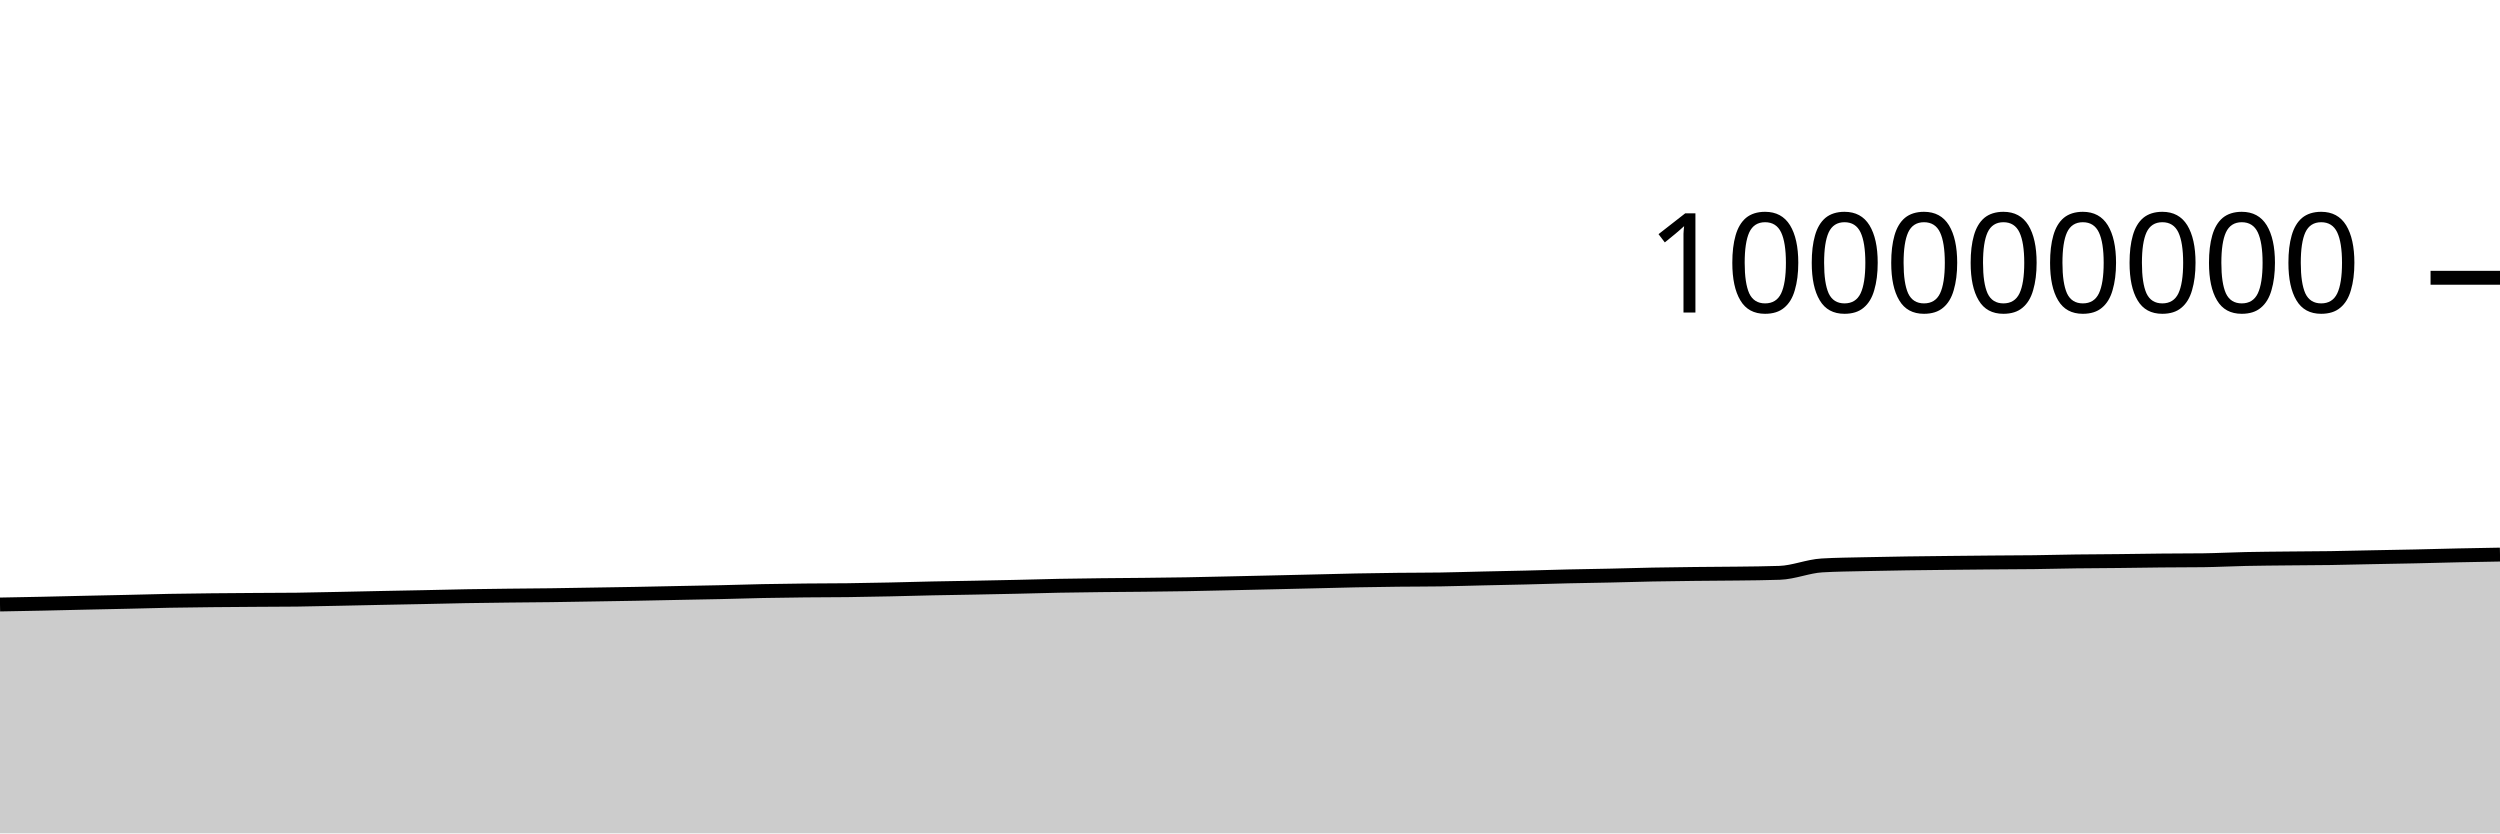
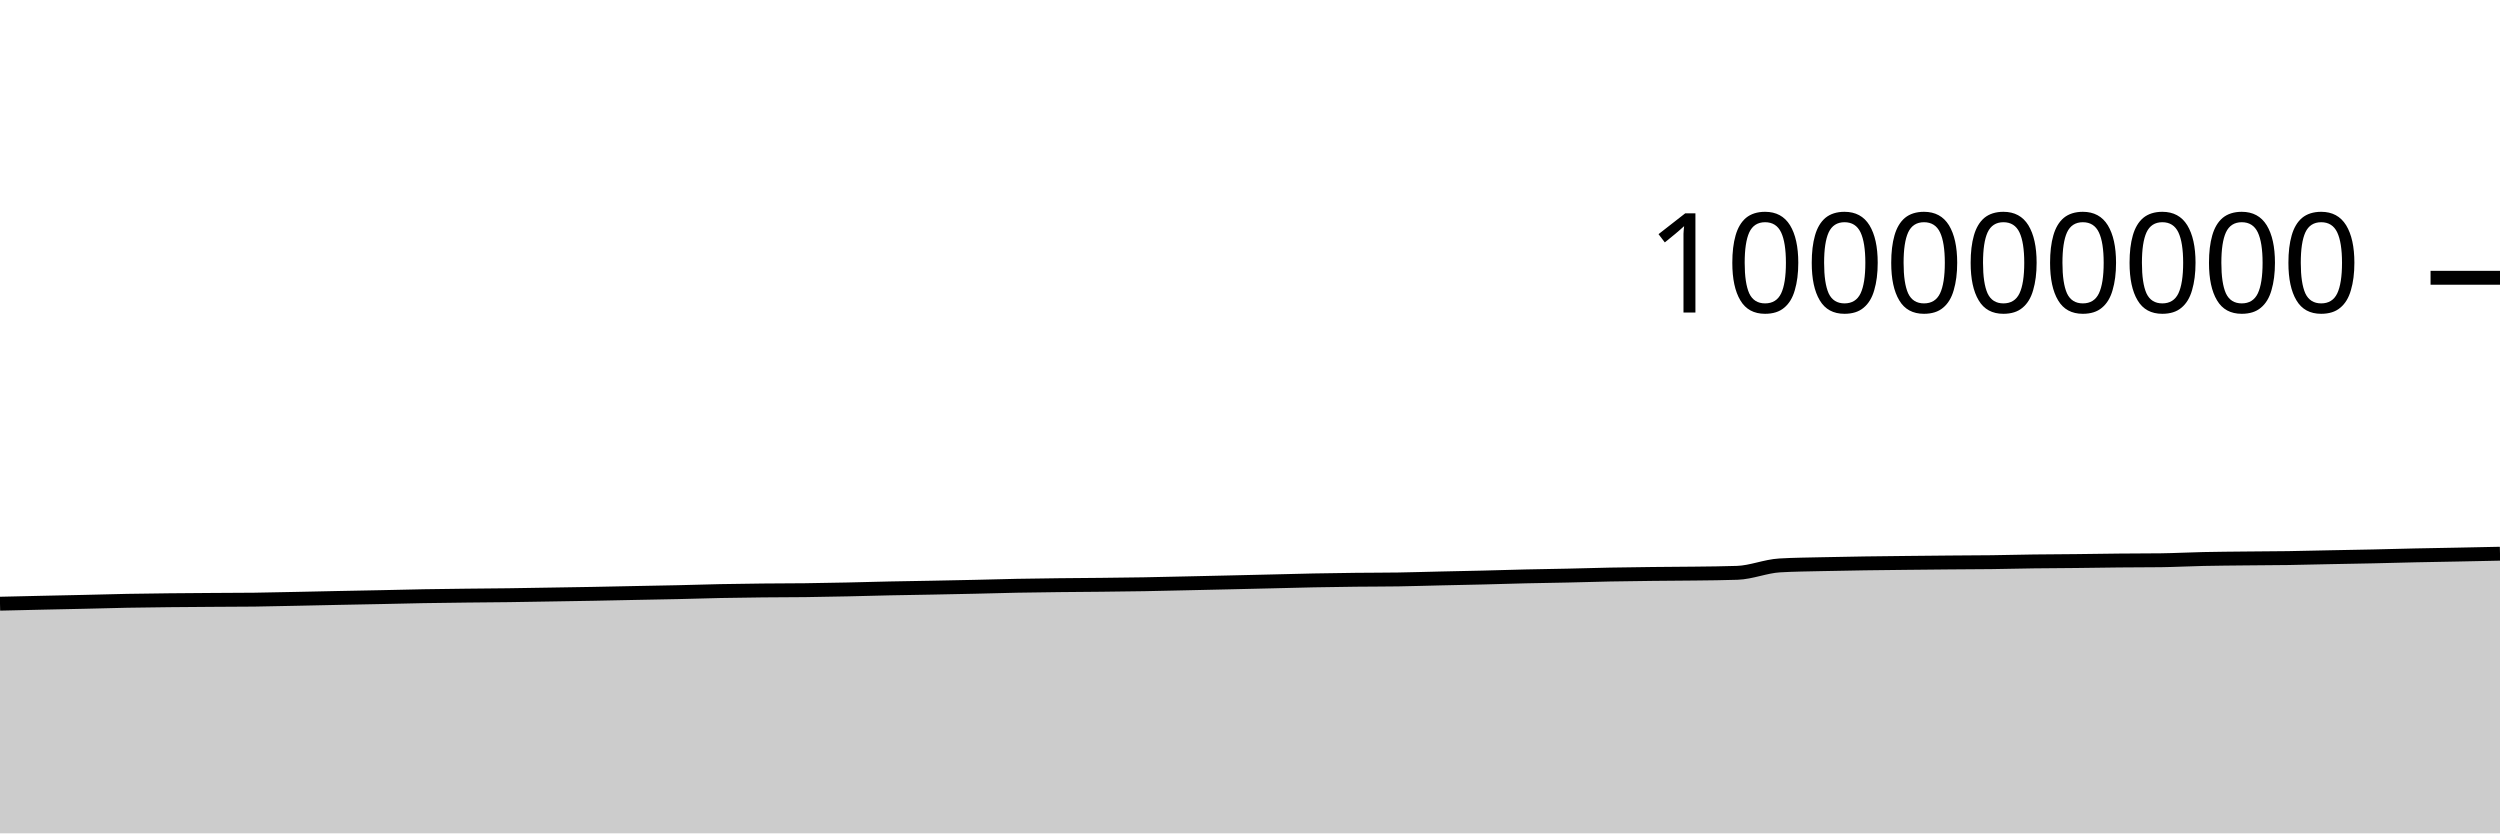
<svg xmlns="http://www.w3.org/2000/svg" viewBox="0 0 180 60">
  <g transform="translate(0,20)">
-     <path class="area" fill="rgba(0, 0, 0, 0.2)" d="M0,23.524C1.017,23.506,2.034,23.488,3.051,23.466C4.068,23.445,5.085,23.419,6.102,23.396C7.119,23.374,8.136,23.354,9.153,23.331C10.169,23.308,11.186,23.277,12.203,23.258C13.22,23.239,14.237,23.228,15.254,23.217C16.271,23.206,17.288,23.2,18.305,23.193C19.322,23.186,20.339,23.187,21.356,23.175C22.373,23.162,23.39,23.137,24.407,23.116C25.424,23.096,26.441,23.072,27.458,23.051C28.475,23.03,29.492,23.012,30.508,22.992C31.525,22.971,32.542,22.944,33.559,22.926C34.576,22.909,35.593,22.897,36.61,22.885C37.627,22.873,38.644,22.868,39.661,22.855C40.678,22.842,41.695,22.823,42.712,22.806C43.729,22.79,44.746,22.774,45.763,22.756C46.78,22.737,47.797,22.714,48.814,22.694C49.831,22.673,50.847,22.657,51.864,22.635C52.881,22.612,53.898,22.578,54.915,22.557C55.932,22.537,56.949,22.524,57.966,22.513C58.983,22.502,60,22.506,61.017,22.493C62.034,22.481,63.051,22.461,64.068,22.439C65.085,22.418,66.102,22.386,67.119,22.365C68.136,22.343,69.153,22.33,70.169,22.311C71.186,22.291,72.203,22.272,73.22,22.249C74.237,22.227,75.254,22.195,76.271,22.175C77.288,22.156,78.305,22.144,79.322,22.132C80.339,22.121,81.356,22.116,82.373,22.105C83.39,22.094,84.407,22.084,85.424,22.066C86.441,22.049,87.458,22.023,88.475,22.001C89.492,21.979,90.508,21.956,91.525,21.933C92.542,21.91,93.559,21.886,94.576,21.862C95.593,21.838,96.61,21.808,97.627,21.789C98.644,21.769,99.661,21.755,100.678,21.743C101.695,21.732,102.712,21.736,103.729,21.72C104.746,21.704,105.763,21.671,106.78,21.648C107.797,21.625,108.814,21.607,109.831,21.582C110.847,21.557,111.864,21.524,112.881,21.5C113.898,21.477,114.915,21.465,115.932,21.442C116.949,21.42,117.966,21.387,118.983,21.367C120,21.347,121.017,21.335,122.034,21.324C123.051,21.312,124.068,21.311,125.085,21.298C126.102,21.285,127.119,21.28,128.136,21.244C129.153,21.209,130.169,20.769,131.186,20.71C132.203,20.65,133.22,20.645,134.237,20.62C135.254,20.596,136.271,20.58,137.288,20.564C138.305,20.549,139.322,20.539,140.339,20.528C141.356,20.517,142.373,20.507,143.39,20.498C144.407,20.489,145.424,20.488,146.441,20.476C147.458,20.463,148.475,20.435,149.492,20.422C150.508,20.408,151.525,20.407,152.542,20.396C153.559,20.386,154.576,20.366,155.593,20.357C156.61,20.347,157.627,20.35,158.644,20.338C159.661,20.325,160.678,20.269,161.695,20.248C162.712,20.226,163.729,20.22,164.746,20.209C165.763,20.198,166.78,20.197,167.797,20.182C168.814,20.167,169.831,20.139,170.847,20.119C171.864,20.099,172.881,20.083,173.898,20.061C174.915,20.039,175.932,20.009,176.949,19.987C177.966,19.966,178.983,19.948,180,19.93L180,40C178.983,40,177.966,40,176.949,40C175.932,40,174.915,40,173.898,40C172.881,40,171.864,40,170.847,40C169.831,40,168.814,40,167.797,40C166.78,40,165.763,40,164.746,40C163.729,40,162.712,40,161.695,40C160.678,40,159.661,40,158.644,40C157.627,40,156.61,40,155.593,40C154.576,40,153.559,40,152.542,40C151.525,40,150.508,40,149.492,40C148.475,40,147.458,40,146.441,40C145.424,40,144.407,40,143.39,40C142.373,40,141.356,40,140.339,40C139.322,40,138.305,40,137.288,40C136.271,40,135.254,40,134.237,40C133.22,40,132.203,40,131.186,40C130.169,40,129.153,40,128.136,40C127.119,40,126.102,40,125.085,40C124.068,40,123.051,40,122.034,40C121.017,40,120,40,118.983,40C117.966,40,116.949,40,115.932,40C114.915,40,113.898,40,112.881,40C111.864,40,110.847,40,109.831,40C108.814,40,107.797,40,106.78,40C105.763,40,104.746,40,103.729,40C102.712,40,101.695,40,100.678,40C99.661,40,98.644,40,97.627,40C96.61,40,95.593,40,94.576,40C93.559,40,92.542,40,91.525,40C90.508,40,89.492,40,88.475,40C87.458,40,86.441,40,85.424,40C84.407,40,83.39,40,82.373,40C81.356,40,80.339,40,79.322,40C78.305,40,77.288,40,76.271,40C75.254,40,74.237,40,73.22,40C72.203,40,71.186,40,70.169,40C69.153,40,68.136,40,67.119,40C66.102,40,65.085,40,64.068,40C63.051,40,62.034,40,61.017,40C60,40,58.983,40,57.966,40C56.949,40,55.932,40,54.915,40C53.898,40,52.881,40,51.864,40C50.847,40,49.831,40,48.814,40C47.797,40,46.78,40,45.763,40C44.746,40,43.729,40,42.712,40C41.695,40,40.678,40,39.661,40C38.644,40,37.627,40,36.61,40C35.593,40,34.576,40,33.559,40C32.542,40,31.525,40,30.508,40C29.492,40,28.475,40,27.458,40C26.441,40,25.424,40,24.407,40C23.39,40,22.373,40,21.356,40C20.339,40,19.322,40,18.305,40C17.288,40,16.271,40,15.254,40C14.237,40,13.22,40,12.203,40C11.186,40,10.169,40,9.153,40C8.136,40,7.119,40,6.102,40C5.085,40,4.068,40,3.051,40C2.034,40,1.017,40,0,40Z" />
-     <path class="line" stroke="black" fill="none" d="M0,23.524C1.017,23.506,2.034,23.488,3.051,23.466C4.068,23.445,5.085,23.419,6.102,23.396C7.119,23.374,8.136,23.354,9.153,23.331C10.169,23.308,11.186,23.277,12.203,23.258C13.22,23.239,14.237,23.228,15.254,23.217C16.271,23.206,17.288,23.2,18.305,23.193C19.322,23.186,20.339,23.187,21.356,23.175C22.373,23.162,23.39,23.137,24.407,23.116C25.424,23.096,26.441,23.072,27.458,23.051C28.475,23.03,29.492,23.012,30.508,22.992C31.525,22.971,32.542,22.944,33.559,22.926C34.576,22.909,35.593,22.897,36.61,22.885C37.627,22.873,38.644,22.868,39.661,22.855C40.678,22.842,41.695,22.823,42.712,22.806C43.729,22.79,44.746,22.774,45.763,22.756C46.78,22.737,47.797,22.714,48.814,22.694C49.831,22.673,50.847,22.657,51.864,22.635C52.881,22.612,53.898,22.578,54.915,22.557C55.932,22.537,56.949,22.524,57.966,22.513C58.983,22.502,60,22.506,61.017,22.493C62.034,22.481,63.051,22.461,64.068,22.439C65.085,22.418,66.102,22.386,67.119,22.365C68.136,22.343,69.153,22.33,70.169,22.311C71.186,22.291,72.203,22.272,73.22,22.249C74.237,22.227,75.254,22.195,76.271,22.175C77.288,22.156,78.305,22.144,79.322,22.132C80.339,22.121,81.356,22.116,82.373,22.105C83.39,22.094,84.407,22.084,85.424,22.066C86.441,22.049,87.458,22.023,88.475,22.001C89.492,21.979,90.508,21.956,91.525,21.933C92.542,21.91,93.559,21.886,94.576,21.862C95.593,21.838,96.61,21.808,97.627,21.789C98.644,21.769,99.661,21.755,100.678,21.743C101.695,21.732,102.712,21.736,103.729,21.72C104.746,21.704,105.763,21.671,106.78,21.648C107.797,21.625,108.814,21.607,109.831,21.582C110.847,21.557,111.864,21.524,112.881,21.5C113.898,21.477,114.915,21.465,115.932,21.442C116.949,21.42,117.966,21.387,118.983,21.367C120,21.347,121.017,21.335,122.034,21.324C123.051,21.312,124.068,21.311,125.085,21.298C126.102,21.285,127.119,21.28,128.136,21.244C129.153,21.209,130.169,20.769,131.186,20.71C132.203,20.65,133.22,20.645,134.237,20.62C135.254,20.596,136.271,20.58,137.288,20.564C138.305,20.549,139.322,20.539,140.339,20.528C141.356,20.517,142.373,20.507,143.39,20.498C144.407,20.489,145.424,20.488,146.441,20.476C147.458,20.463,148.475,20.435,149.492,20.422C150.508,20.408,151.525,20.407,152.542,20.396C153.559,20.386,154.576,20.366,155.593,20.357C156.61,20.347,157.627,20.35,158.644,20.338C159.661,20.325,160.678,20.269,161.695,20.248C162.712,20.226,163.729,20.22,164.746,20.209C165.763,20.198,166.78,20.197,167.797,20.182C168.814,20.167,169.831,20.139,170.847,20.119C171.864,20.099,172.881,20.083,173.898,20.061C174.915,20.039,175.932,20.009,176.949,19.987C177.966,19.966,178.983,19.948,180,19.93" />
+     <path class="area" fill="rgba(0, 0, 0, 0.2)" d="M0,23.466C1.017,23.443,2.034,23.419,3.051,23.396C4.068,23.374,5.085,23.354,6.102,23.331C7.119,23.308,8.136,23.277,9.153,23.258C10.169,23.239,11.186,23.228,12.203,23.217C13.22,23.206,14.237,23.2,15.254,23.193C16.271,23.186,17.288,23.187,18.305,23.175C19.322,23.162,20.339,23.137,21.356,23.116C22.373,23.096,23.39,23.072,24.407,23.051C25.424,23.03,26.441,23.012,27.458,22.992C28.475,22.971,29.492,22.944,30.508,22.926C31.525,22.909,32.542,22.897,33.559,22.885C34.576,22.873,35.593,22.868,36.61,22.855C37.627,22.842,38.644,22.823,39.661,22.806C40.678,22.79,41.695,22.774,42.712,22.756C43.729,22.737,44.746,22.714,45.763,22.694C46.78,22.673,47.797,22.657,48.814,22.635C49.831,22.612,50.847,22.578,51.864,22.557C52.881,22.537,53.898,22.524,54.915,22.513C55.932,22.502,56.949,22.506,57.966,22.493C58.983,22.481,60,22.461,61.017,22.439C62.034,22.418,63.051,22.386,64.068,22.365C65.085,22.343,66.102,22.33,67.119,22.311C68.136,22.291,69.153,22.272,70.169,22.249C71.186,22.227,72.203,22.195,73.22,22.175C74.237,22.156,75.254,22.144,76.271,22.132C77.288,22.121,78.305,22.116,79.322,22.105C80.339,22.094,81.356,22.084,82.373,22.066C83.39,22.049,84.407,22.023,85.424,22.001C86.441,21.979,87.458,21.956,88.475,21.933C89.492,21.91,90.508,21.886,91.525,21.862C92.542,21.838,93.559,21.808,94.576,21.789C95.593,21.769,96.61,21.755,97.627,21.743C98.644,21.732,99.661,21.736,100.678,21.72C101.695,21.704,102.712,21.671,103.729,21.648C104.746,21.625,105.763,21.607,106.78,21.582C107.797,21.557,108.814,21.524,109.831,21.5C110.847,21.477,111.864,21.465,112.881,21.442C113.898,21.42,114.915,21.387,115.932,21.367C116.949,21.347,117.966,21.335,118.983,21.324C120,21.312,121.017,21.311,122.034,21.298C123.051,21.285,124.068,21.28,125.085,21.244C126.102,21.209,127.119,20.769,128.136,20.71C129.153,20.65,130.169,20.645,131.186,20.62C132.203,20.596,133.22,20.58,134.237,20.564C135.254,20.549,136.271,20.539,137.288,20.528C138.305,20.517,139.322,20.507,140.339,20.498C141.356,20.489,142.373,20.488,143.39,20.476C144.407,20.463,145.424,20.435,146.441,20.422C147.458,20.408,148.475,20.407,149.492,20.396C150.508,20.386,151.525,20.366,152.542,20.357C153.559,20.347,154.576,20.35,155.593,20.338C156.61,20.325,157.627,20.269,158.644,20.248C159.661,20.226,160.678,20.22,161.695,20.209C162.712,20.198,163.729,20.197,164.746,20.182C165.763,20.167,166.78,20.139,167.797,20.119C168.814,20.099,169.831,20.083,170.847,20.061C171.864,20.039,172.881,20.009,173.898,19.987C174.915,19.966,175.932,19.95,176.949,19.93C177.966,19.91,178.983,19.889,180,19.867L180,40C178.983,40,177.966,40,176.949,40C175.932,40,174.915,40,173.898,40C172.881,40,171.864,40,170.847,40C169.831,40,168.814,40,167.797,40C166.78,40,165.763,40,164.746,40C163.729,40,162.712,40,161.695,40C160.678,40,159.661,40,158.644,40C157.627,40,156.61,40,155.593,40C154.576,40,153.559,40,152.542,40C151.525,40,150.508,40,149.492,40C148.475,40,147.458,40,146.441,40C145.424,40,144.407,40,143.39,40C142.373,40,141.356,40,140.339,40C139.322,40,138.305,40,137.288,40C136.271,40,135.254,40,134.237,40C133.22,40,132.203,40,131.186,40C130.169,40,129.153,40,128.136,40C127.119,40,126.102,40,125.085,40C124.068,40,123.051,40,122.034,40C121.017,40,120,40,118.983,40C117.966,40,116.949,40,115.932,40C114.915,40,113.898,40,112.881,40C111.864,40,110.847,40,109.831,40C108.814,40,107.797,40,106.78,40C105.763,40,104.746,40,103.729,40C102.712,40,101.695,40,100.678,40C99.661,40,98.644,40,97.627,40C96.61,40,95.593,40,94.576,40C93.559,40,92.542,40,91.525,40C90.508,40,89.492,40,88.475,40C87.458,40,86.441,40,85.424,40C84.407,40,83.39,40,82.373,40C81.356,40,80.339,40,79.322,40C78.305,40,77.288,40,76.271,40C75.254,40,74.237,40,73.22,40C72.203,40,71.186,40,70.169,40C69.153,40,68.136,40,67.119,40C66.102,40,65.085,40,64.068,40C63.051,40,62.034,40,61.017,40C60,40,58.983,40,57.966,40C56.949,40,55.932,40,54.915,40C53.898,40,52.881,40,51.864,40C50.847,40,49.831,40,48.814,40C47.797,40,46.78,40,45.763,40C44.746,40,43.729,40,42.712,40C41.695,40,40.678,40,39.661,40C38.644,40,37.627,40,36.61,40C35.593,40,34.576,40,33.559,40C32.542,40,31.525,40,30.508,40C29.492,40,28.475,40,27.458,40C26.441,40,25.424,40,24.407,40C23.39,40,22.373,40,21.356,40C20.339,40,19.322,40,18.305,40C17.288,40,16.271,40,15.254,40C14.237,40,13.22,40,12.203,40C11.186,40,10.169,40,9.153,40C8.136,40,7.119,40,6.102,40C5.085,40,4.068,40,3.051,40C2.034,40,1.017,40,0,40Z" />
+     <path class="line" stroke="black" fill="none" d="M0,23.466C1.017,23.443,2.034,23.419,3.051,23.396C4.068,23.374,5.085,23.354,6.102,23.331C7.119,23.308,8.136,23.277,9.153,23.258C10.169,23.239,11.186,23.228,12.203,23.217C13.22,23.206,14.237,23.2,15.254,23.193C16.271,23.186,17.288,23.187,18.305,23.175C19.322,23.162,20.339,23.137,21.356,23.116C22.373,23.096,23.39,23.072,24.407,23.051C25.424,23.03,26.441,23.012,27.458,22.992C28.475,22.971,29.492,22.944,30.508,22.926C31.525,22.909,32.542,22.897,33.559,22.885C34.576,22.873,35.593,22.868,36.61,22.855C37.627,22.842,38.644,22.823,39.661,22.806C40.678,22.79,41.695,22.774,42.712,22.756C43.729,22.737,44.746,22.714,45.763,22.694C46.78,22.673,47.797,22.657,48.814,22.635C49.831,22.612,50.847,22.578,51.864,22.557C52.881,22.537,53.898,22.524,54.915,22.513C55.932,22.502,56.949,22.506,57.966,22.493C58.983,22.481,60,22.461,61.017,22.439C62.034,22.418,63.051,22.386,64.068,22.365C65.085,22.343,66.102,22.33,67.119,22.311C68.136,22.291,69.153,22.272,70.169,22.249C71.186,22.227,72.203,22.195,73.22,22.175C74.237,22.156,75.254,22.144,76.271,22.132C77.288,22.121,78.305,22.116,79.322,22.105C80.339,22.094,81.356,22.084,82.373,22.066C83.39,22.049,84.407,22.023,85.424,22.001C86.441,21.979,87.458,21.956,88.475,21.933C89.492,21.91,90.508,21.886,91.525,21.862C92.542,21.838,93.559,21.808,94.576,21.789C95.593,21.769,96.61,21.755,97.627,21.743C98.644,21.732,99.661,21.736,100.678,21.72C101.695,21.704,102.712,21.671,103.729,21.648C104.746,21.625,105.763,21.607,106.78,21.582C107.797,21.557,108.814,21.524,109.831,21.5C110.847,21.477,111.864,21.465,112.881,21.442C113.898,21.42,114.915,21.387,115.932,21.367C116.949,21.347,117.966,21.335,118.983,21.324C120,21.312,121.017,21.311,122.034,21.298C123.051,21.285,124.068,21.28,125.085,21.244C126.102,21.209,127.119,20.769,128.136,20.71C129.153,20.65,130.169,20.645,131.186,20.62C132.203,20.596,133.22,20.58,134.237,20.564C135.254,20.549,136.271,20.539,137.288,20.528C138.305,20.517,139.322,20.507,140.339,20.498C141.356,20.489,142.373,20.488,143.39,20.476C144.407,20.463,145.424,20.435,146.441,20.422C147.458,20.408,148.475,20.407,149.492,20.396C150.508,20.386,151.525,20.366,152.542,20.357C153.559,20.347,154.576,20.35,155.593,20.338C156.61,20.325,157.627,20.269,158.644,20.248C159.661,20.226,160.678,20.22,161.695,20.209C162.712,20.198,163.729,20.197,164.746,20.182C165.763,20.167,166.78,20.139,167.797,20.119C168.814,20.099,169.831,20.083,170.847,20.061C171.864,20.039,172.881,20.009,173.898,19.987C174.915,19.966,175.932,19.95,176.949,19.93C177.966,19.91,178.983,19.889,180,19.867" />
    <path class="axis-ceiling" stroke-width="1" stroke="black" fill="none" d="M175,0L180,0" />
    <text class="axis-ceiling-label" font-family="sans-serif" text-anchor="end" font-size="10px" x="170" y="2.5">100000000</text>
  </g>
</svg>
